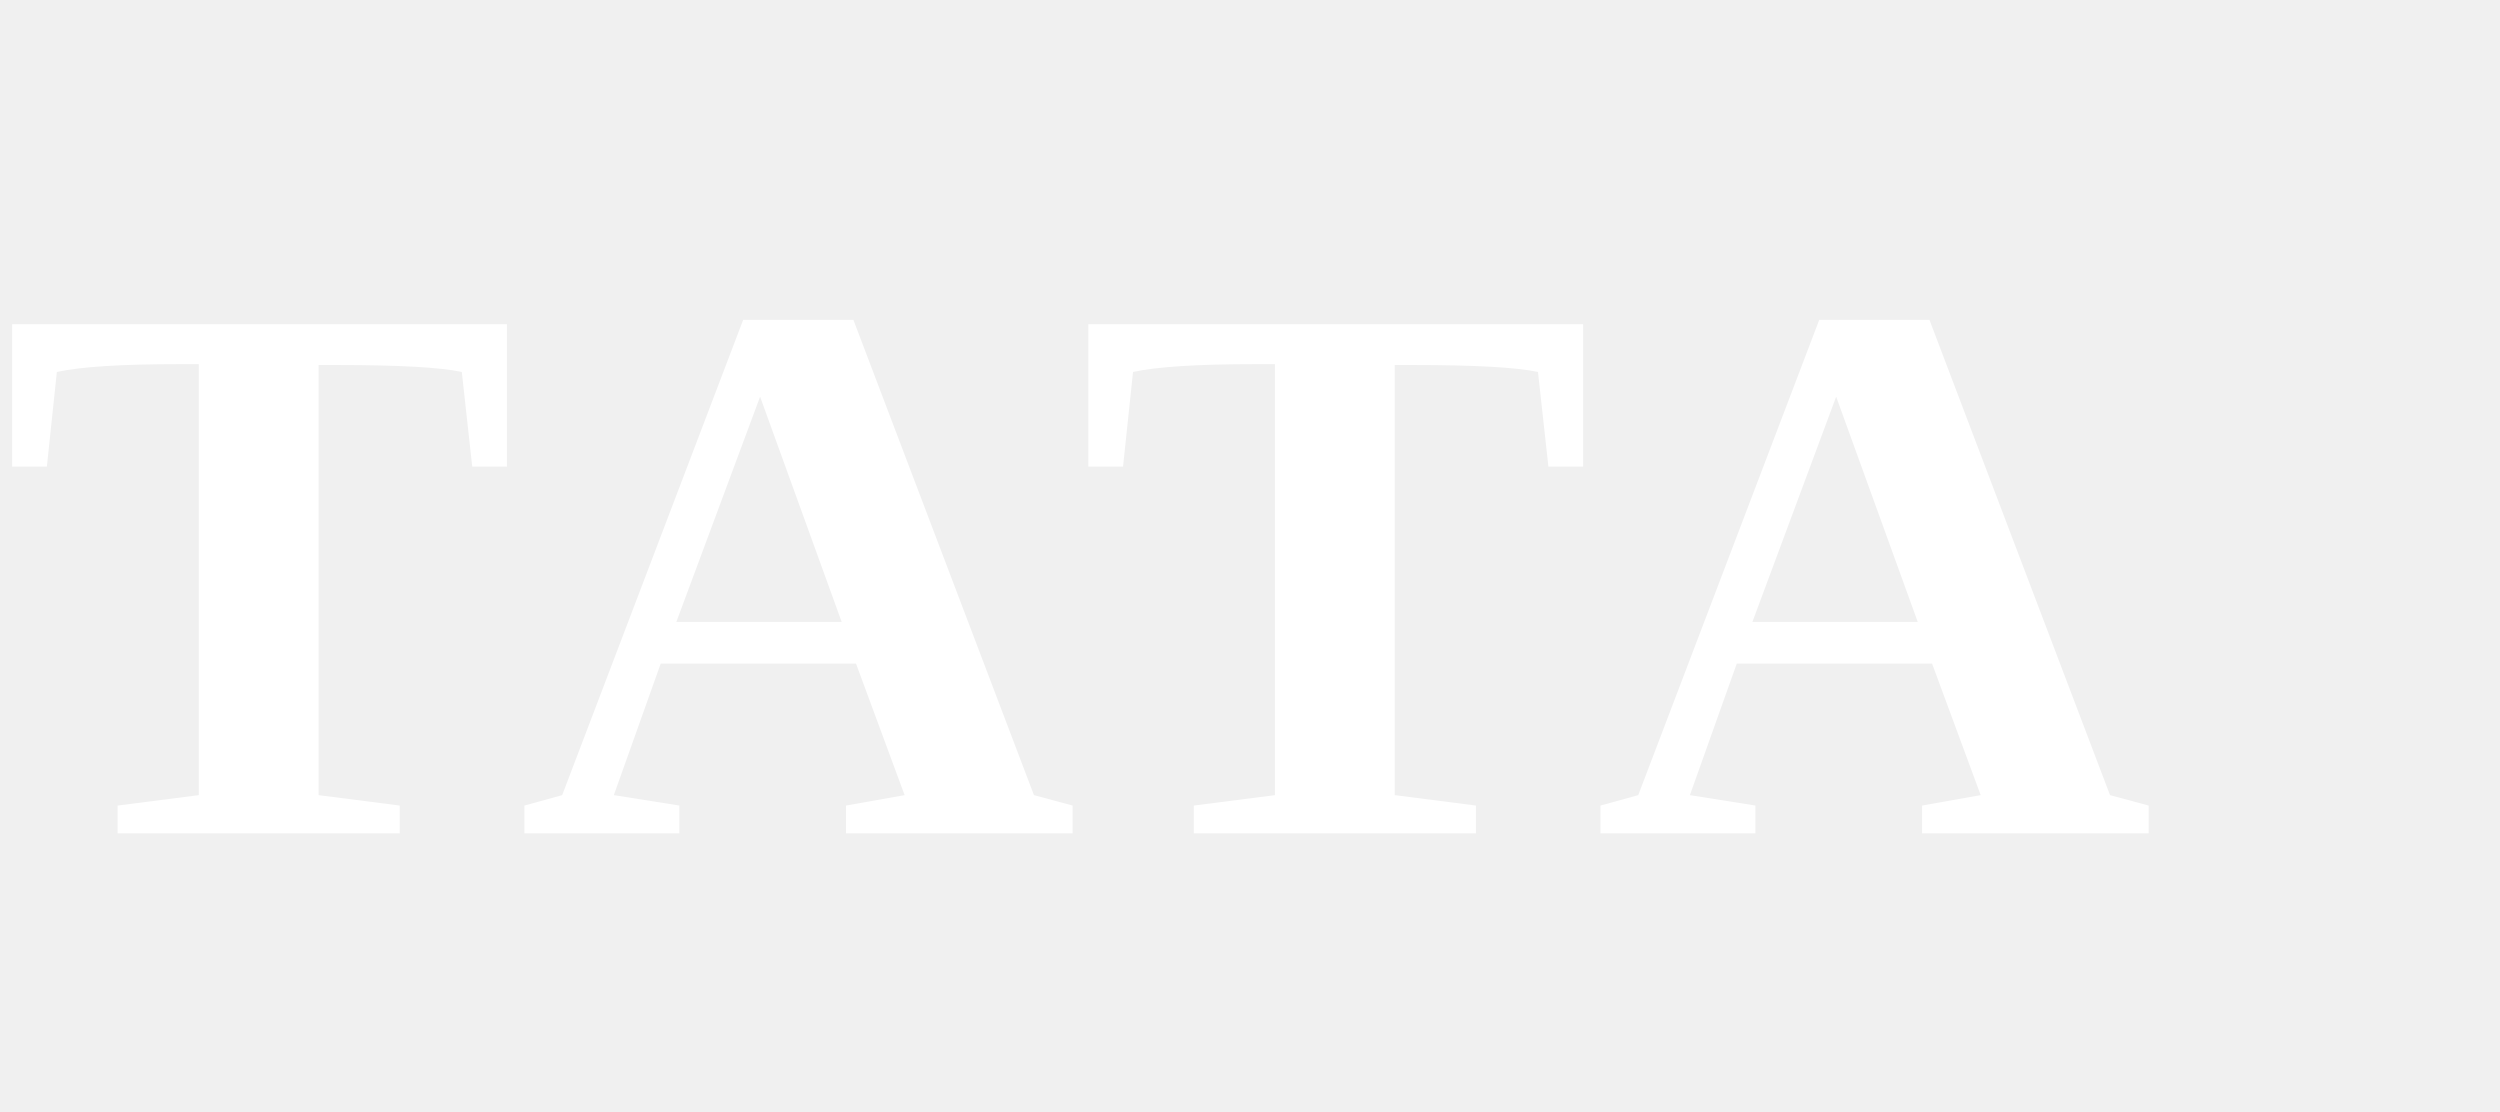
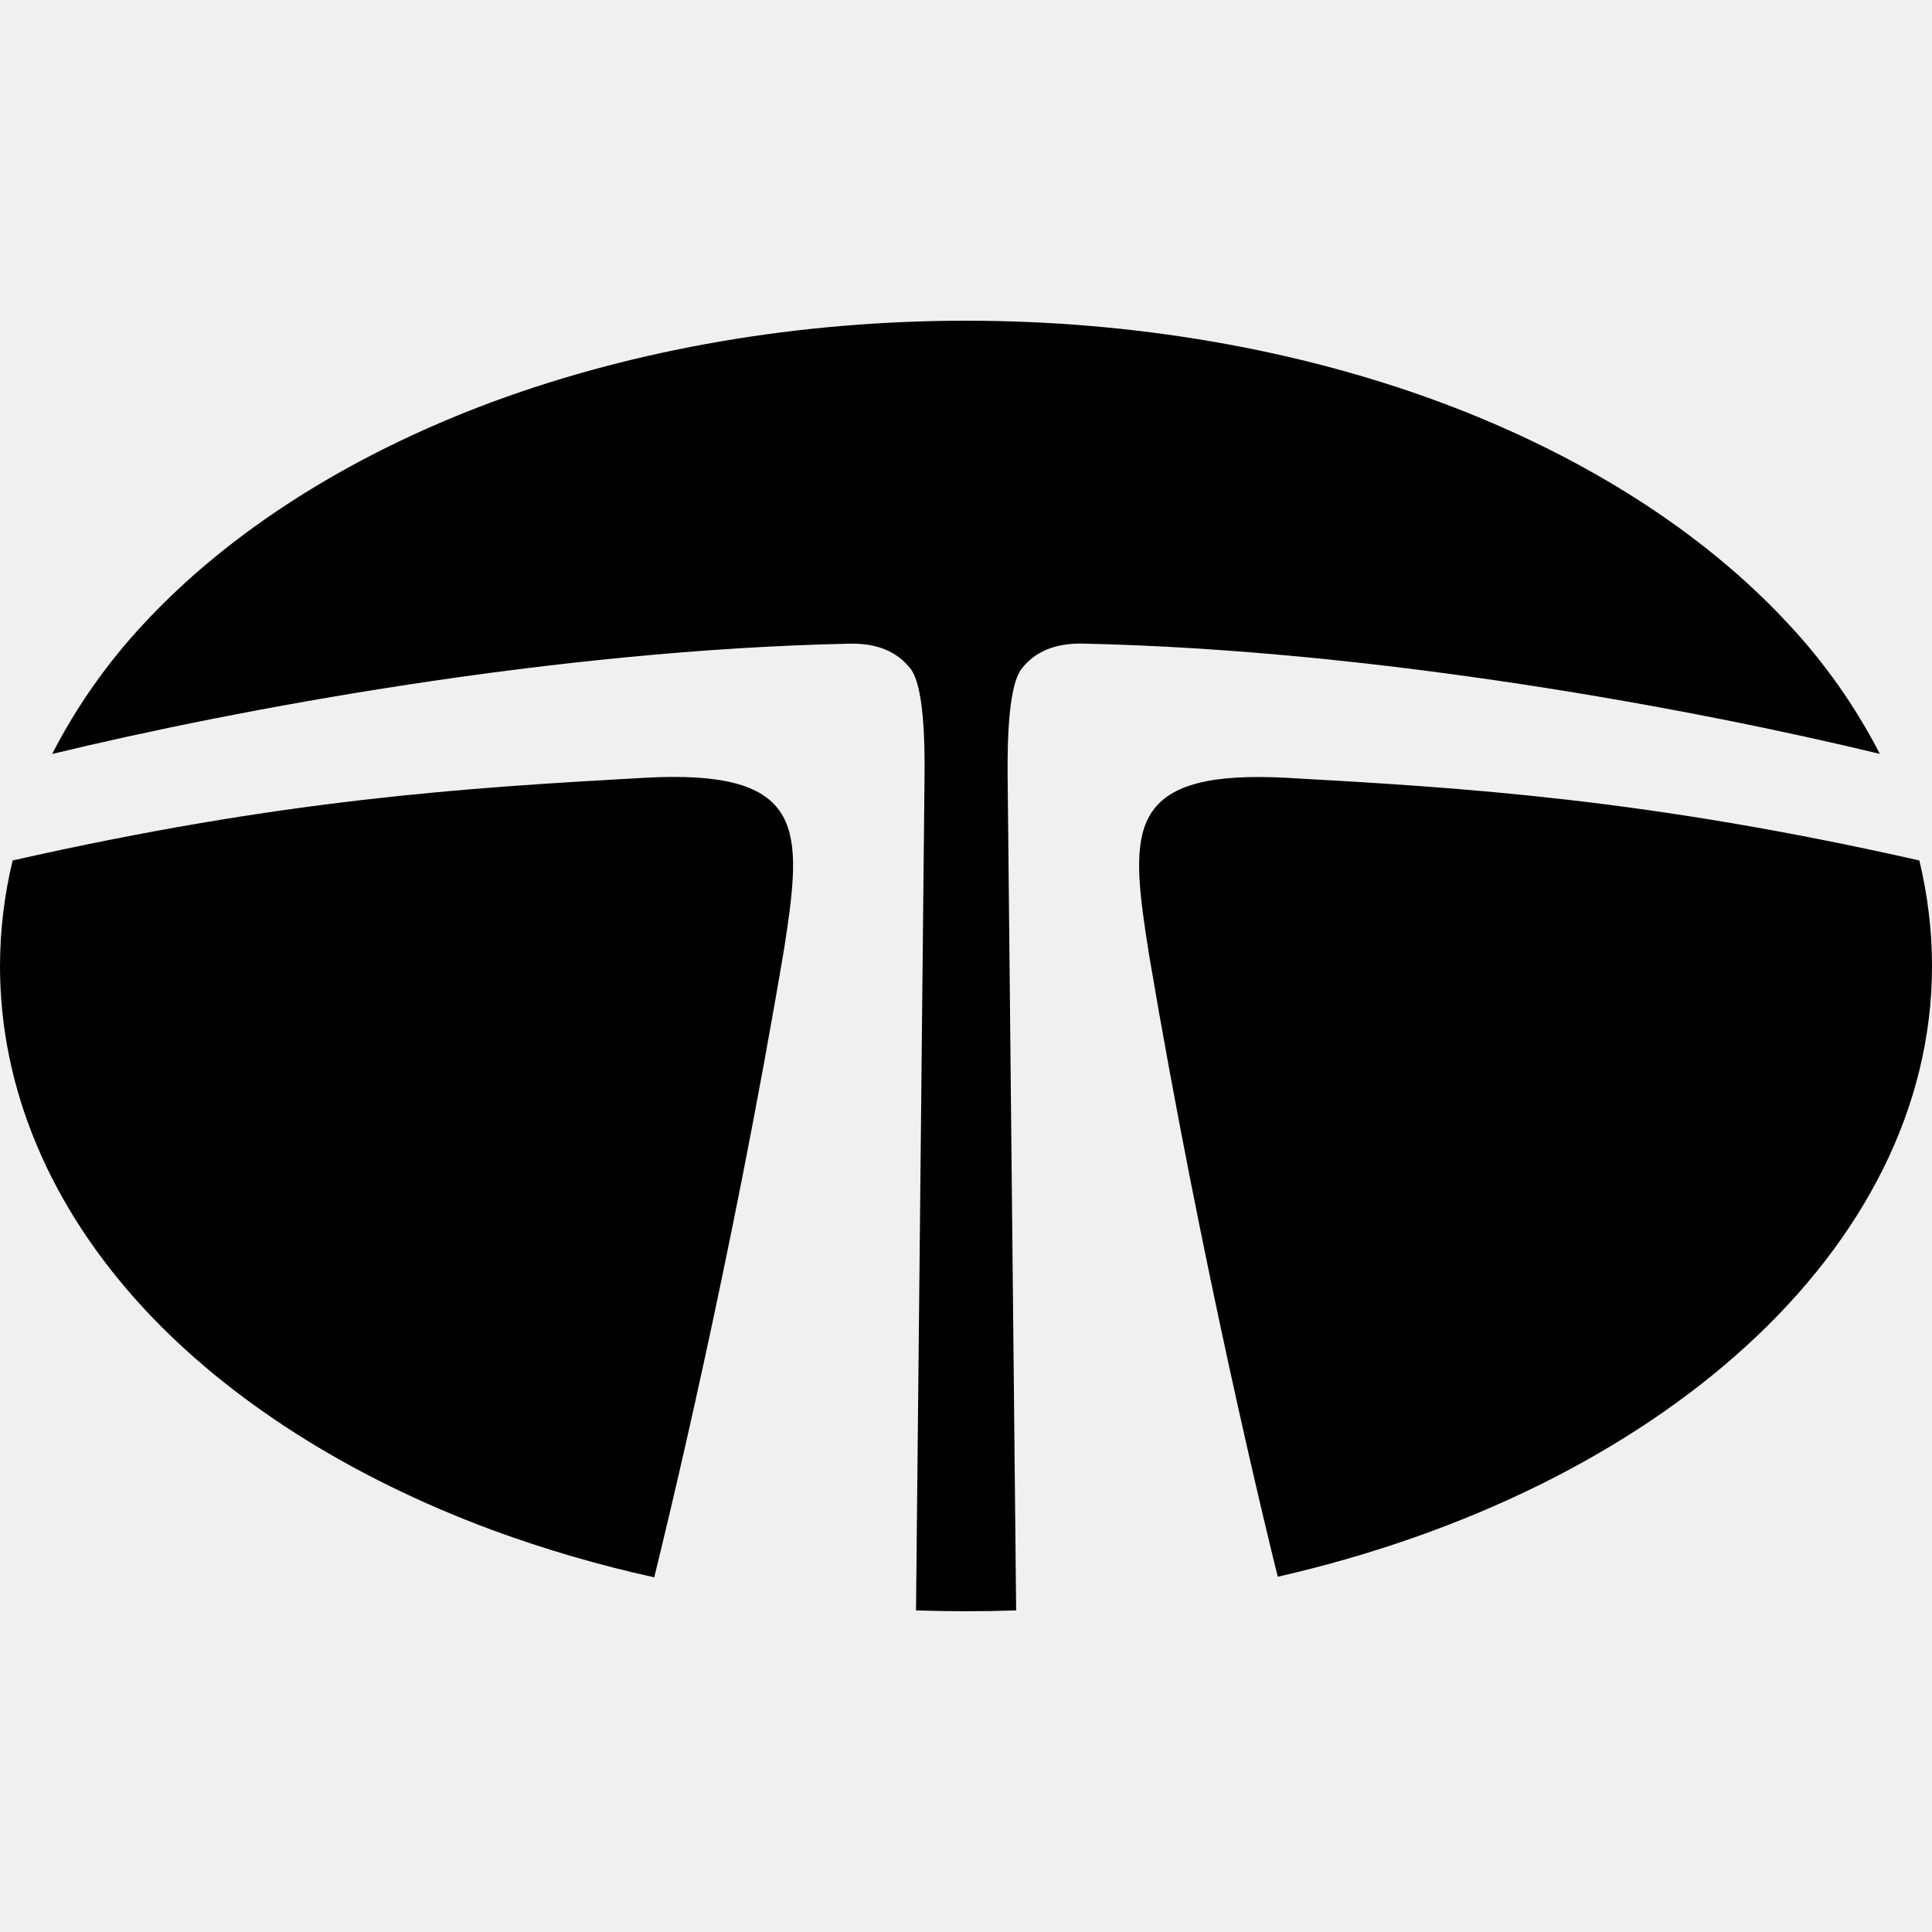
- <svg xmlns="http://www.w3.org/2000/svg" viewBox="0 0 90 40" fill="white">
-   <text x="0" y="30" font-family="Georgia, 'Times New Roman', serif" font-size="28" font-weight="700" letter-spacing="2">TATA</text>
+ <svg xmlns="http://www.w3.org/2000/svg" role="img" viewBox="0 0 24 24">
+   <path d="M9.774 11.568c.193-1.322.168-2.013-1.768-1.906-2.223.124-4.476.265-7.849 1.027A5.63 5.63 0 0 0 0 12c0 1.52.618 2.99 1.787 4.254 1.06 1.144 2.556 2.095 4.326 2.752a15.48 15.48 0 0 0 2.014.588c.13-.527.959-3.907 1.616-7.823l.03-.202m14.07-.88c-3.372-.762-5.624-.902-7.846-1.026-1.937-.107-1.962.584-1.768 1.906l.046.298c.65 3.848 1.458 7.16 1.598 7.72C20.595 18.508 24 15.516 24 12c0-.443-.054-.88-.157-1.311m-.491-1.324a7.163 7.163 0 0 0-1.14-1.618c-1.06-1.144-2.555-2.095-4.325-2.752-1.784-.662-3.82-1.011-5.887-1.011-2.068 0-4.103.35-5.887 1.01-1.77.658-3.266 1.61-4.326 2.753A7.17 7.17 0 0 0 .648 9.366c2.304-.557 6.245-1.293 9.904-1.37.353-.008.596.105.756.307.196.248.18 1.128.175 1.522l-.104 10.18a18.507 18.507 0 0 0 1.244 0l-.104-10.18c-.005-.394-.02-1.274.175-1.522.16-.202.403-.315.756-.308 3.658.078 7.597.813 9.902 1.37z" />
</svg>
